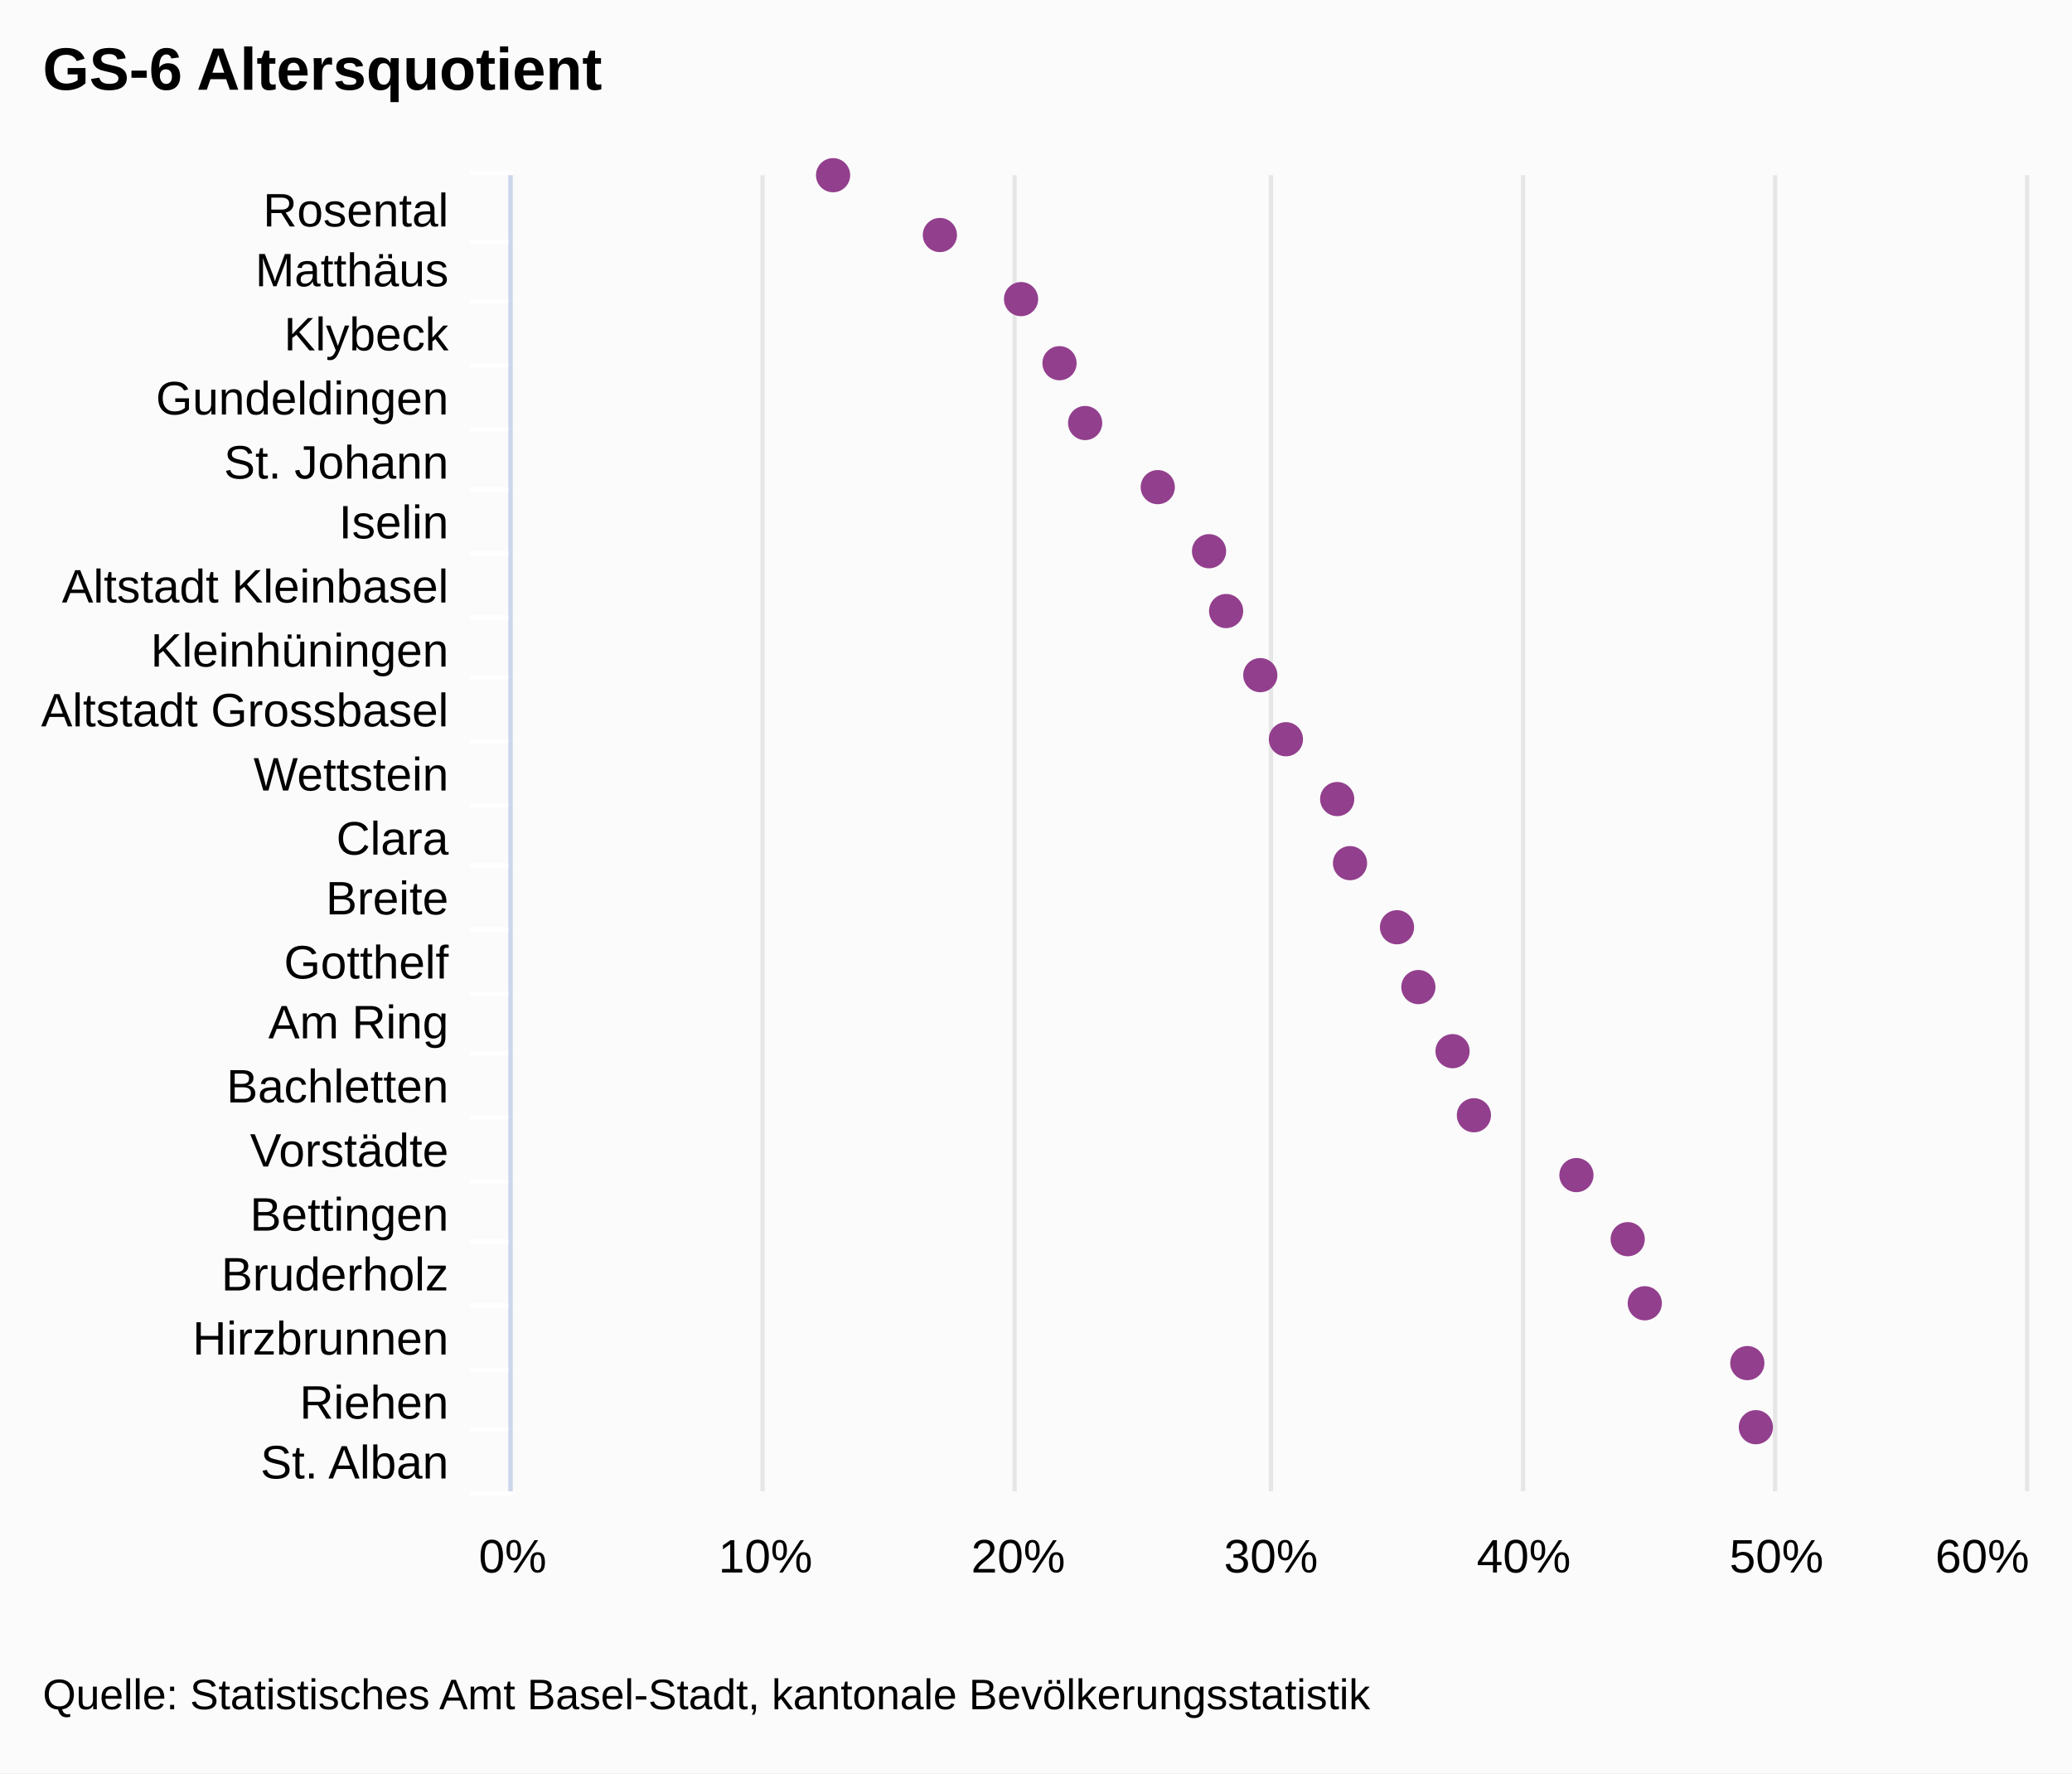
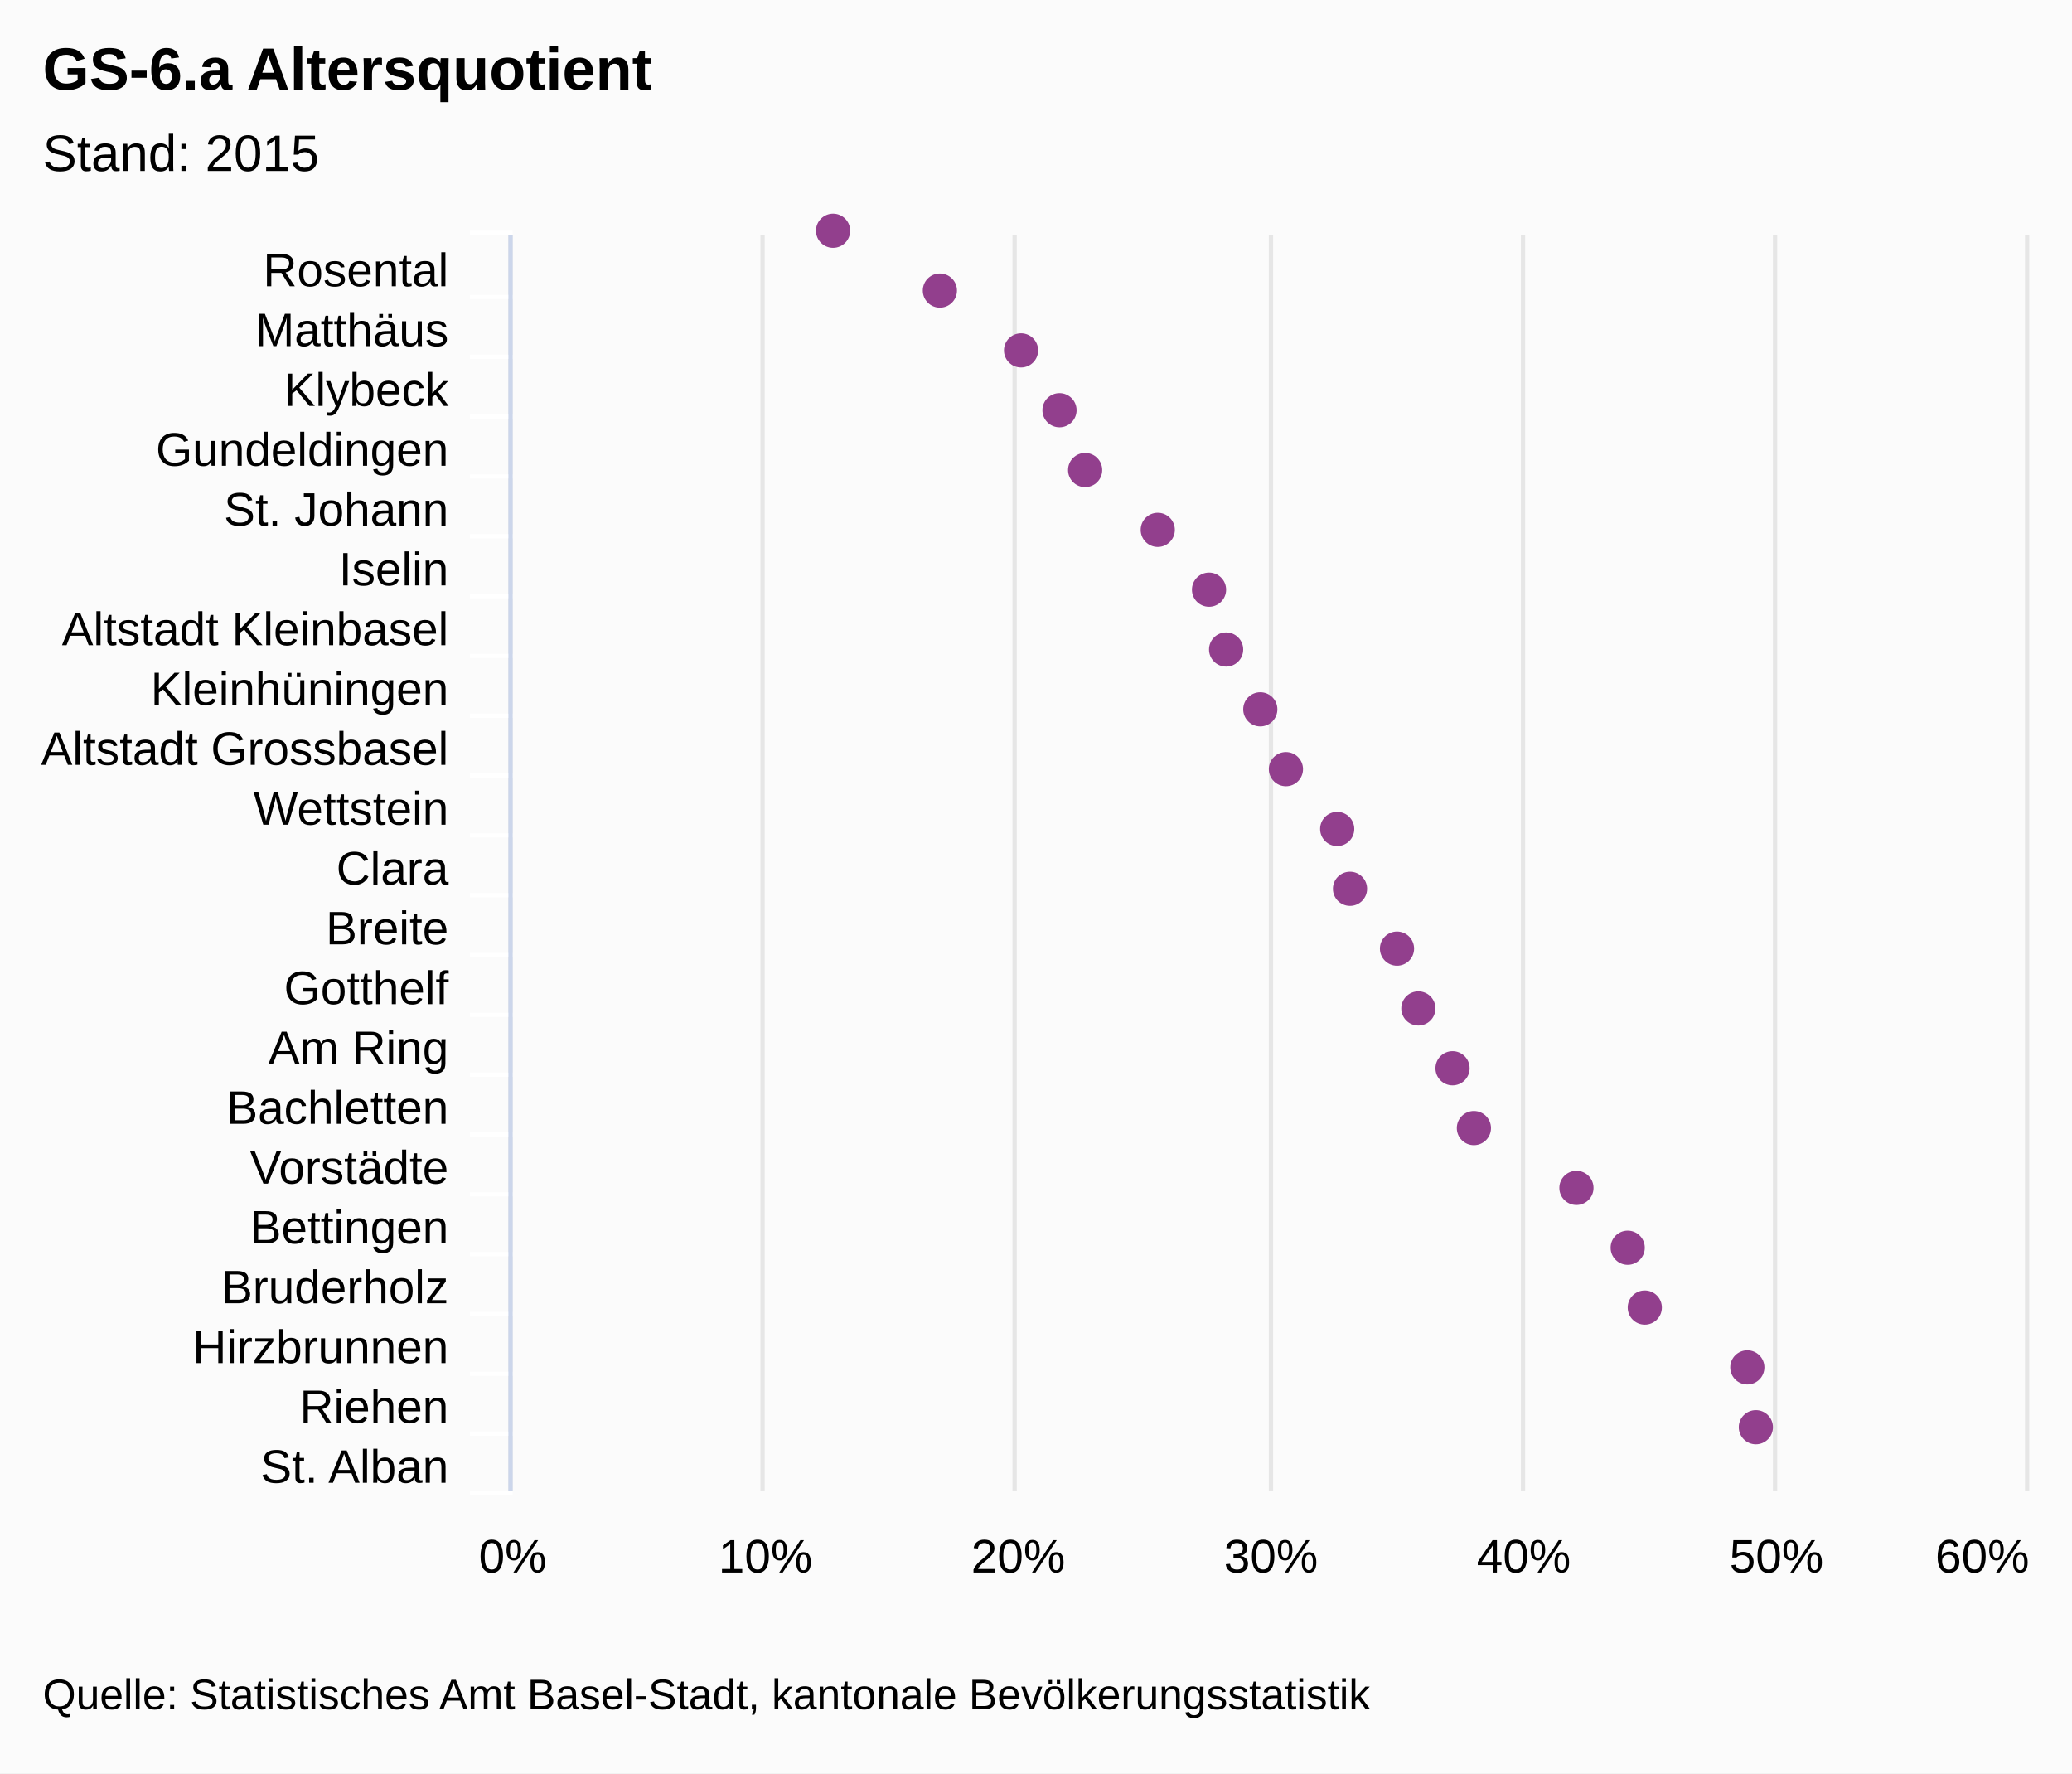
<svg xmlns="http://www.w3.org/2000/svg" class="highcharts-root" viewBox="0 0 485 415" font-family="Arial" font-size="12">
  <rect fill="#fbfbfb" class="highcharts-background" width="485" height="415" rx="0" ry="0" />
-   <path fill="none" class="highcharts-plot-background" d="M120 41h355v308H120z" />
+   <path fill="none" class="highcharts-plot-background" d="M120 55h355v294H120z" />
  <g class="highcharts-grid highcharts-xaxis-grid">
-     <path fill="none" class="highcharts-grid-line" d="M120 56.5h355m-355 14h355m-355 15h355m-355 15h355m-355 14h355m-355 15h355m-355 15h355m-355 14h355m-355 15h355m-355 15h355m-355 14h355m-355 15h355m-355 15h355m-355 14h355m-355 15h355m-355 15h355m-355 14h355m-355 15h355m-355 15h355m-355 14h355m-355 15h355m-355-308h355" />
+     <path fill="none" class="highcharts-grid-line" d="M120 69.5h355m-355 14h355m-355 14h355m-355 14h355m-355 14h355m-355 14h355m-355 14h355m-355 14h355m-355 14h355m-355 14h355m-355 14h355m-355 14h355m-355 14h355m-355 14h355m-355 14h355m-355 14h355m-355 14h355m-355 14h355m-355 14h355m-355 14h355m-355 14h355m-355-294h355" />
  </g>
  <g class="highcharts-grid highcharts-yaxis-grid">
-     <path fill="none" stroke="#e6e6e6" class="highcharts-grid-line" d="M119.5 41v308m59-308v308m59-308v308m60-308v308m59-308v308m59-308v308m59-308v308" />
+     <path fill="none" stroke="#e6e6e6" class="highcharts-grid-line" d="M119.5 55v294m59-294v294m59-294v294m60-294v294m59-294v294m59-294v294m59-294v294" />
  </g>
-   <path fill="none" class="highcharts-plot-border" d="M120 41h355v308H120z" />
+   <path fill="none" class="highcharts-plot-border" d="M120 55h355v294H120z" />
  <g class="highcharts-axis highcharts-xaxis">
-     <path fill="none" class="highcharts-tick" stroke="#FFF" d="M120 56.5h-10m10 14h-10m10 15h-10m10 15h-10m10 14h-10m10 15h-10m10 15h-10m10 14h-10m10 15h-10m10 15h-10m10 14h-10m10 15h-10m10 15h-10m10 14h-10m10 15h-10m10 15h-10m10 14h-10m10 15h-10m10 15h-10m10 14h-10m10 15h-10m10-309h-10" />
-     <path fill="none" class="highcharts-axis-line" stroke="#ccd6eb" d="M119.5 41v308" />
+     <path fill="none" class="highcharts-tick" stroke="#FFF" d="M120 69.5h-10m10 14h-10m10 14h-10m10 14h-10m10 14h-10m10 14h-10m10 14h-10m10 14h-10m10 14h-10m10 14h-10m10 14h-10m10 14h-10m10 14h-10m10 14h-10m10 14h-10m10 14h-10m10 14h-10m10 14h-10m10 14h-10m10 14h-10m10 14h-10m10-295h-10" />
+     <path fill="none" class="highcharts-axis-line" stroke="#ccd6eb" d="M119.5 55v294" />
  </g>
  <g class="highcharts-axis highcharts-yaxis">
    <path fill="none" class="highcharts-axis-line" d="M120 349h355" />
  </g>
  <g class="highcharts-series-group">
    <g class="highcharts-markers highcharts-series-0 highcharts-scatter-series highcharts-color-undefined highcharts-tracker">
-       <path fill="#923F8D" d="M195 45a4 4 0 1 1 .004 0zm25 14a4 4 0 1 1 .004 0zm19 15a4 4 0 1 1 .004 0zm9 15a4 4 0 1 1 .004 0zm6 14a4 4 0 1 1 .004 0zm17 15a4 4 0 1 1 .004 0zm12 15a4 4 0 1 1 .004 0zm4 14a4 4 0 1 1 .004 0zm8 15a4 4 0 1 1 .004 0zm6 15a4 4 0 1 1 .004 0zm12 14a4 4 0 1 1 .004 0zm3 15a4 4 0 1 1 .004 0zm11 15a4 4 0 1 1 .004 0zm5 14a4 4 0 1 1 .004 0zm8 15a4 4 0 1 1 .004 0zm5 15a4 4 0 1 1 .004 0zm24 14a4 4 0 1 1 .004 0zm12 15a4 4 0 1 1 .004 0zm4 15a4 4 0 1 1 .004 0zm24 14a4 4 0 1 1 .004 0zm2 15a4 4 0 1 1 .004 0z" class="highcharts-point" />
+       <path fill="#923F8D" d="M195 58a4 4 0 1 1 .004 0zm25 14a4 4 0 1 1 .004 0zm19 14a4 4 0 1 1 .004 0zm9 14a4 4 0 1 1 .004 0zm6 14a4 4 0 1 1 .004 0zm17 14a4 4 0 1 1 .004 0zm12 14a4 4 0 1 1 .004 0zm4 14a4 4 0 1 1 .004 0zm8 14a4 4 0 1 1 .004 0zm6 14a4 4 0 1 1 .004 0zm12 14a4 4 0 1 1 .004 0zm3 14a4 4 0 1 1 .004 0zm11 14a4 4 0 1 1 .004 0zm5 14a4 4 0 1 1 .004 0zm8 14a4 4 0 1 1 .004 0zm5 14a4 4 0 1 1 .004 0zm24 14a4 4 0 1 1 .004 0zm12 14a4 4 0 1 1 .004 0zm4 14a4 4 0 1 1 .004 0zm24 14a4 4 0 1 1 .004 0zm2 14a4 4 0 1 1 .004 0z" class="highcharts-point" />
    </g>
  </g>
  <text x="10" class="highcharts-title" y="21" color="#000" font-size="14" font-weight="700">
-     <tspan>GS-6 Altersquotient</tspan>
+     <tspan>GS-6.a Altersquotient</tspan>
+   </text>
+   <text x="10" class="highcharts-subtitle" y="40" color="#000" font-weight="400">
+     <tspan>Stand: 2015</tspan>
  </text>
  <g class="highcharts-axis-labels highcharts-xaxis-labels" text-anchor="end" color="#000" cursor="default" font-size="11">
-     <text x="105" y="53">
+     <text x="105" y="67">
      <tspan>Rosental</tspan>
    </text>
-     <text x="105" y="67">
+     <text x="105" y="81">
      <tspan>Matthäus</tspan>
    </text>
-     <text x="105" y="82">
+     <text x="105" y="95">
      <tspan>Klybeck</tspan>
    </text>
-     <text x="105" y="97">
+     <text x="105" y="109">
      <tspan>Gundeldingen</tspan>
    </text>
-     <text x="105" y="112">
+     <text x="105" y="123">
      <tspan>St. Johann</tspan>
    </text>
-     <text x="105" y="126">
+     <text x="105" y="137">
      <tspan>Iselin</tspan>
    </text>
-     <text x="105" y="141">
+     <text x="105" y="151">
      <tspan>Altstadt Kleinbasel</tspan>
    </text>
-     <text x="105" y="156">
+     <text x="105" y="165">
      <tspan>Kleinhüningen</tspan>
    </text>
-     <text x="105" y="170">
+     <text x="105" y="179">
      <tspan>Altstadt Grossbasel</tspan>
    </text>
-     <text x="105" y="185">
+     <text x="105" y="193">
      <tspan>Wettstein</tspan>
    </text>
-     <text x="105" y="200">
+     <text x="105" y="207">
      <tspan>Clara</tspan>
    </text>
-     <text x="105" y="214">
+     <text x="105" y="221">
      <tspan>Breite</tspan>
    </text>
-     <text x="105" y="229">
+     <text x="105" y="235">
      <tspan>Gotthelf</tspan>
    </text>
-     <text x="105" y="243">
+     <text x="105" y="249">
      <tspan>Am Ring</tspan>
    </text>
-     <text x="105" y="258">
+     <text x="105" y="263">
      <tspan>Bachletten</tspan>
    </text>
-     <text x="105" y="273">
+     <text x="105" y="277">
      <tspan>Vorstädte</tspan>
    </text>
-     <text x="105" y="288">
+     <text x="105" y="291">
      <tspan>Bettingen</tspan>
    </text>
-     <text x="105" y="302">
+     <text x="105" y="305">
      <tspan>Bruderholz</tspan>
    </text>
-     <text x="105" y="317">
+     <text x="105" y="319">
      <tspan>Hirzbrunnen</tspan>
    </text>
-     <text x="105" y="332">
+     <text x="105" y="333">
      <tspan>Riehen</tspan>
    </text>
-     <text x="105" y="346">
+     <text x="105" y="347">
      <tspan>St. Alban</tspan>
    </text>
  </g>
  <g class="highcharts-axis-labels highcharts-yaxis-labels" text-anchor="middle" color="#000" cursor="default" font-size="11">
    <text x="120" y="368">
      <tspan>0%</tspan>
    </text>
    <text x="179.167" y="368">
      <tspan>10%</tspan>
    </text>
    <text x="238.333" y="368">
      <tspan>20%</tspan>
    </text>
    <text x="297.5" y="368">
      <tspan>30%</tspan>
    </text>
    <text x="356.667" y="368">
      <tspan>40%</tspan>
    </text>
    <text x="415.833" y="368">
      <tspan>50%</tspan>
    </text>
    <text x="464" y="368">
      <tspan>60%</tspan>
    </text>
  </g>
  <text x="10" class="highcharts-credits" y="400" cursor="default" color="#000" font-size="10">
    <tspan>Quelle: Statistisches Amt Basel-Stadt, kantonale Bevölkerungsstatistik</tspan>
  </text>
</svg>
